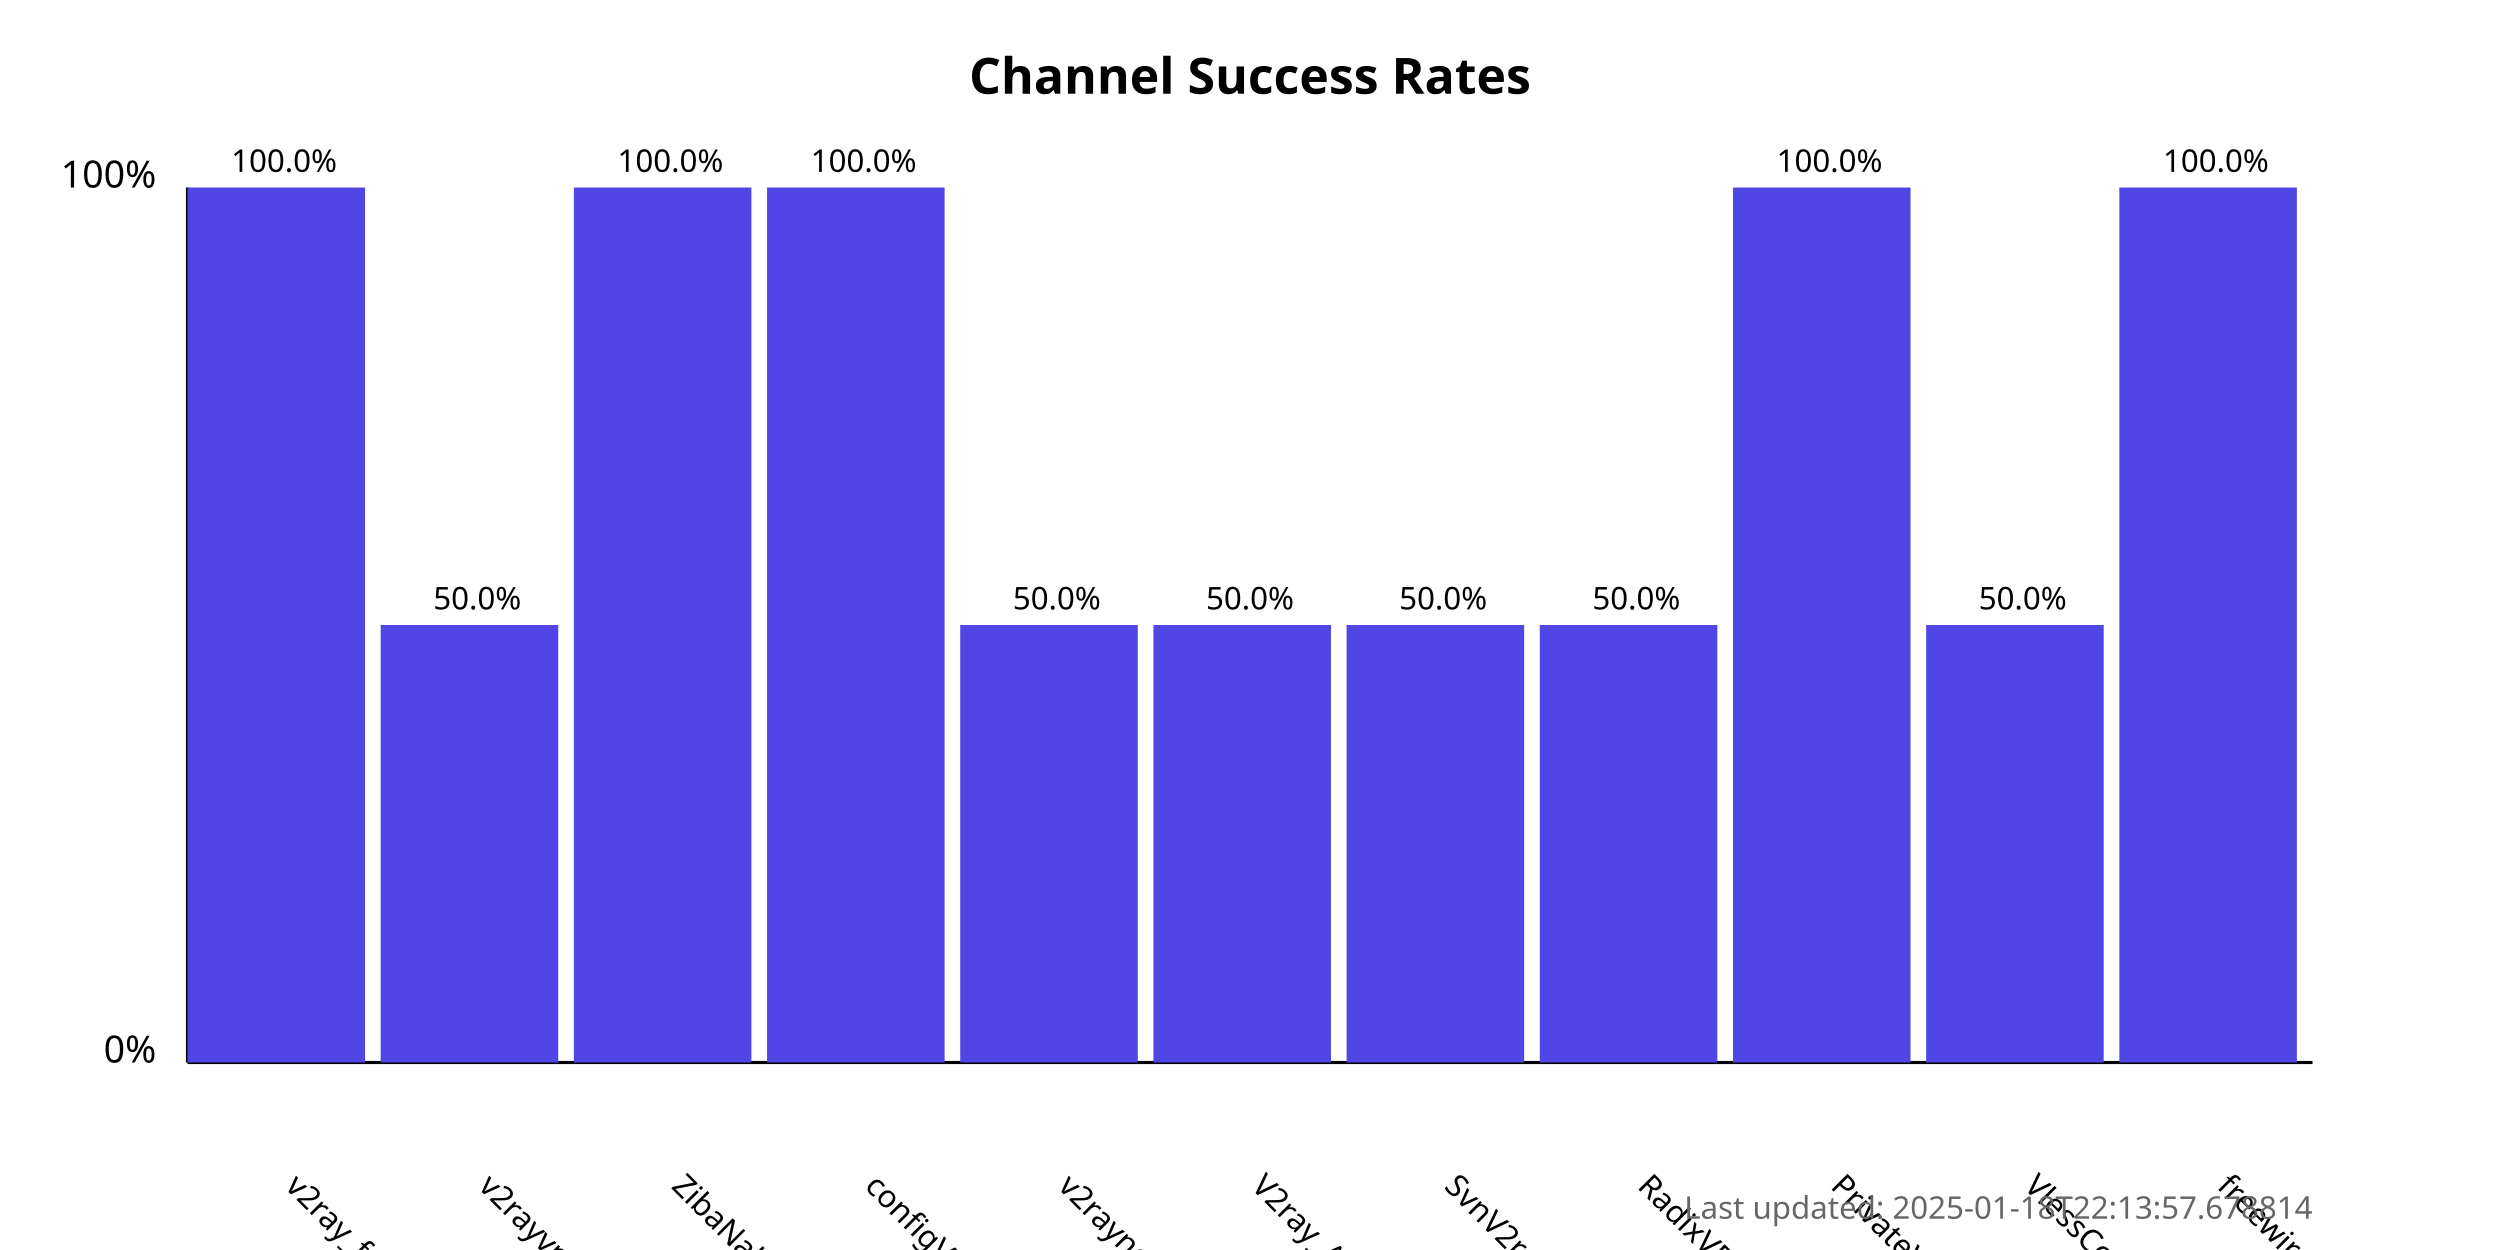
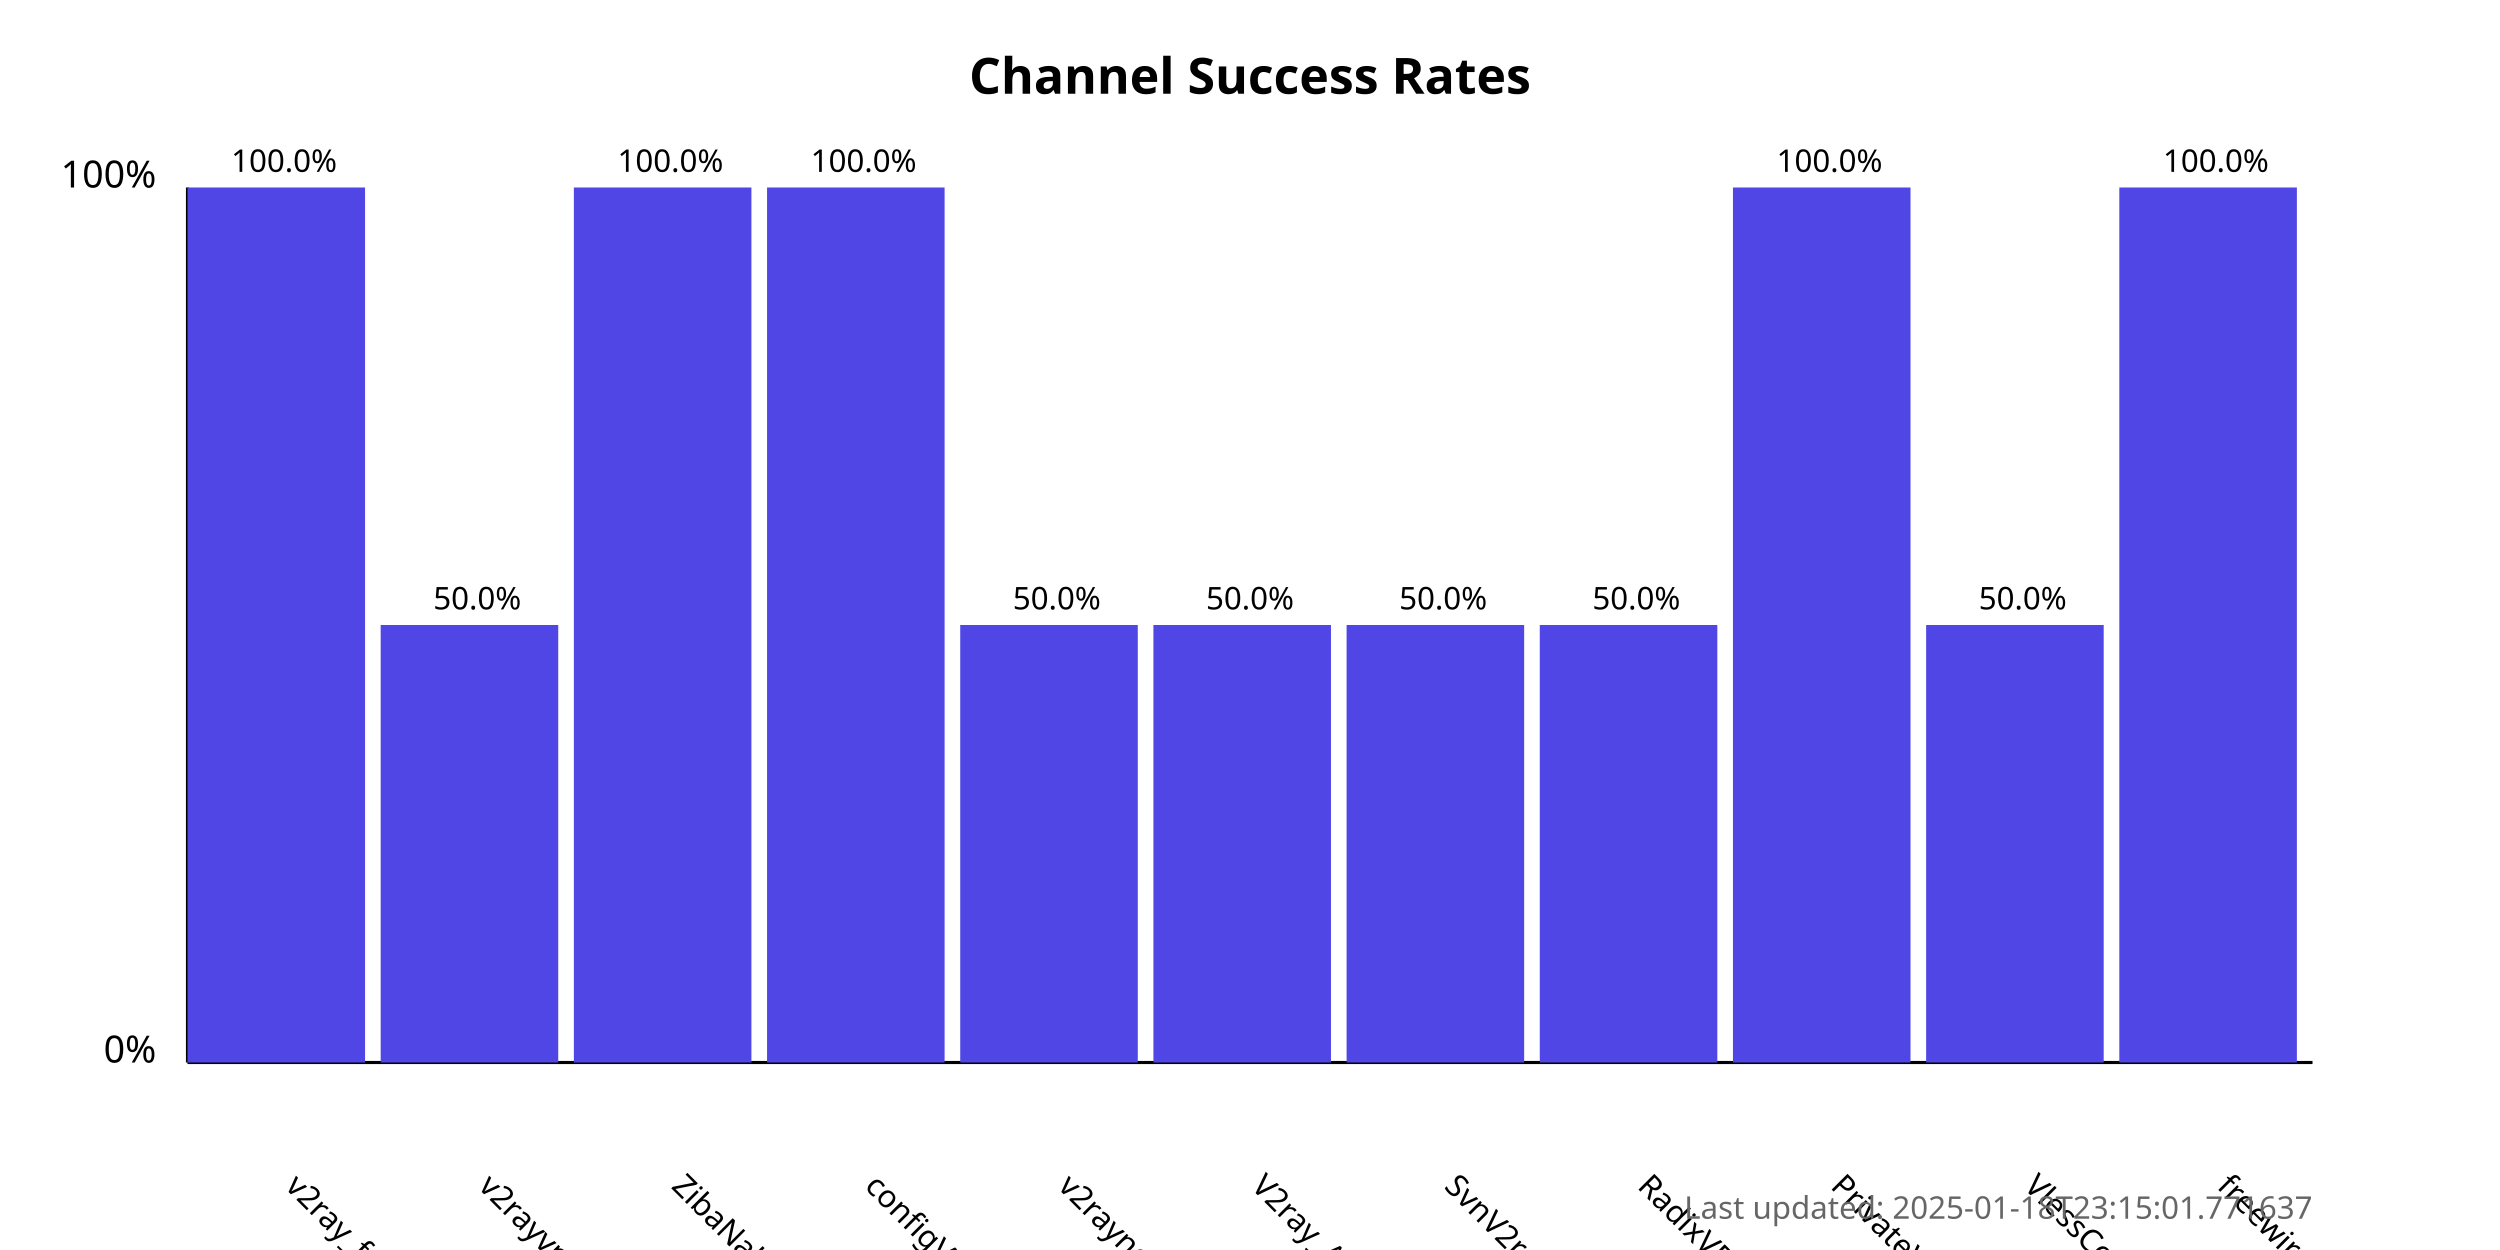
<svg xmlns="http://www.w3.org/2000/svg" width="800" height="400">
  <style>
            .chart-title { font: bold 16px sans-serif; }
            .axis-label { font: 12px sans-serif; }
            .tick-label { font: 10px sans-serif; }
            .bar { fill: #4f46e5; }
            .bar:hover { fill: #6366f1; }
            .timestamp { font: 10px sans-serif; fill: #666; }
        </style>
  <text x="400.0" y="30" text-anchor="middle" class="chart-title">
            Channel Success Rates
        </text>
  <line x1="60" y1="340" x2="60" y2="60" stroke="black" stroke-width="1" />
  <line x1="60" y1="340" x2="740" y2="340" stroke="black" stroke-width="1" />
  <text x="50" y="340" text-anchor="end" class="axis-label">0%</text>
  <text x="50" y="60" text-anchor="end" class="axis-label">100%</text>
  <g>
    <rect x="60" y="60.0" width="56.818" height="280.0" class="bar" />
    <text x="90.909" y="380" transform="rotate(45, 90.90909, 380)" text-anchor="start" class="tick-label">
                v2ray_free_conf
            </text>
    <text x="90.909" y="55.0" text-anchor="middle" class="tick-label">
                100.0%
            </text>
  </g>
  <g>
    <rect x="121.818" y="200.0" width="56.818" height="140.0" class="bar" />
    <text x="152.727" y="380" transform="rotate(45, 152.7273, 380)" text-anchor="start" class="tick-label">
                v2rayvpno
            </text>
    <text x="152.727" y="195.0" text-anchor="middle" class="tick-label">
                50.0%
            </text>
  </g>
  <g>
    <rect x="183.636" y="60.0" width="56.818" height="280.0" class="bar" />
    <text x="214.545" y="380" transform="rotate(45, 214.5455, 380)" text-anchor="start" class="tick-label">
                ZibaNabz
            </text>
    <text x="214.545" y="55.0" text-anchor="middle" class="tick-label">
                100.0%
            </text>
  </g>
  <g>
    <rect x="245.455" y="60.0" width="56.818" height="280.0" class="bar" />
    <text x="276.364" y="380" transform="rotate(45, 276.3636, 380)" text-anchor="start" class="tick-label">
                configV2rayForFree
            </text>
    <text x="276.364" y="55.0" text-anchor="middle" class="tick-label">
                100.0%
            </text>
  </g>
  <g>
    <rect x="307.273" y="200.0" width="56.818" height="140.0" class="bar" />
    <text x="338.182" y="380" transform="rotate(45, 338.1818, 380)" text-anchor="start" class="tick-label">
                v2rayngvpn
            </text>
    <text x="338.182" y="195.0" text-anchor="middle" class="tick-label">
                50.0%
            </text>
  </g>
  <g>
    <rect x="369.091" y="200.0" width="56.818" height="140.0" class="bar" />
    <text x="400.0" y="380" transform="rotate(45, 400.0, 380)" text-anchor="start" class="tick-label">
                V2ray_Alpha
            </text>
    <text x="400.0" y="195.0" text-anchor="middle" class="tick-label">
                50.0%
            </text>
  </g>
  <g>
    <rect x="430.909" y="200.0" width="56.818" height="140.0" class="bar" />
    <text x="461.818" y="380" transform="rotate(45, 461.8182, 380)" text-anchor="start" class="tick-label">
                SvnV2ray
            </text>
    <text x="461.818" y="195.0" text-anchor="middle" class="tick-label">
                50.0%
            </text>
  </g>
  <g>
    <rect x="492.727" y="200.0" width="56.818" height="140.0" class="bar" />
    <text x="523.636" y="380" transform="rotate(45, 523.6364, 380)" text-anchor="start" class="tick-label">
                RadixVPN
            </text>
    <text x="523.636" y="195.0" text-anchor="middle" class="tick-label">
                50.0%
            </text>
  </g>
  <g>
    <rect x="554.545" y="60.0" width="56.818" height="280.0" class="bar" />
    <text x="585.455" y="380" transform="rotate(45, 585.4545, 380)" text-anchor="start" class="tick-label">
                PrivateVPNs
            </text>
    <text x="585.455" y="55.0" text-anchor="middle" class="tick-label">
                100.0%
            </text>
  </g>
  <g>
    <rect x="616.364" y="200.0" width="56.818" height="140.0" class="bar" />
    <text x="647.273" y="380" transform="rotate(45, 647.2727, 380)" text-anchor="start" class="tick-label">
                VlessConfig
            </text>
    <text x="647.273" y="195.0" text-anchor="middle" class="tick-label">
                50.0%
            </text>
  </g>
  <g>
    <rect x="678.182" y="60.0" width="56.818" height="280.0" class="bar" />
    <text x="709.091" y="380" transform="rotate(45, 709.0909, 380)" text-anchor="start" class="tick-label">
                freewireguard
            </text>
    <text x="709.091" y="55.0" text-anchor="middle" class="tick-label">
                100.0%
            </text>
  </g>
  <text x="740" y="390" text-anchor="end" class="timestamp">
-             Last updated: 2025-01-18T22:13:57.678814
+             Last updated: 2025-01-18T23:15:01.771637
        </text>
</svg>
